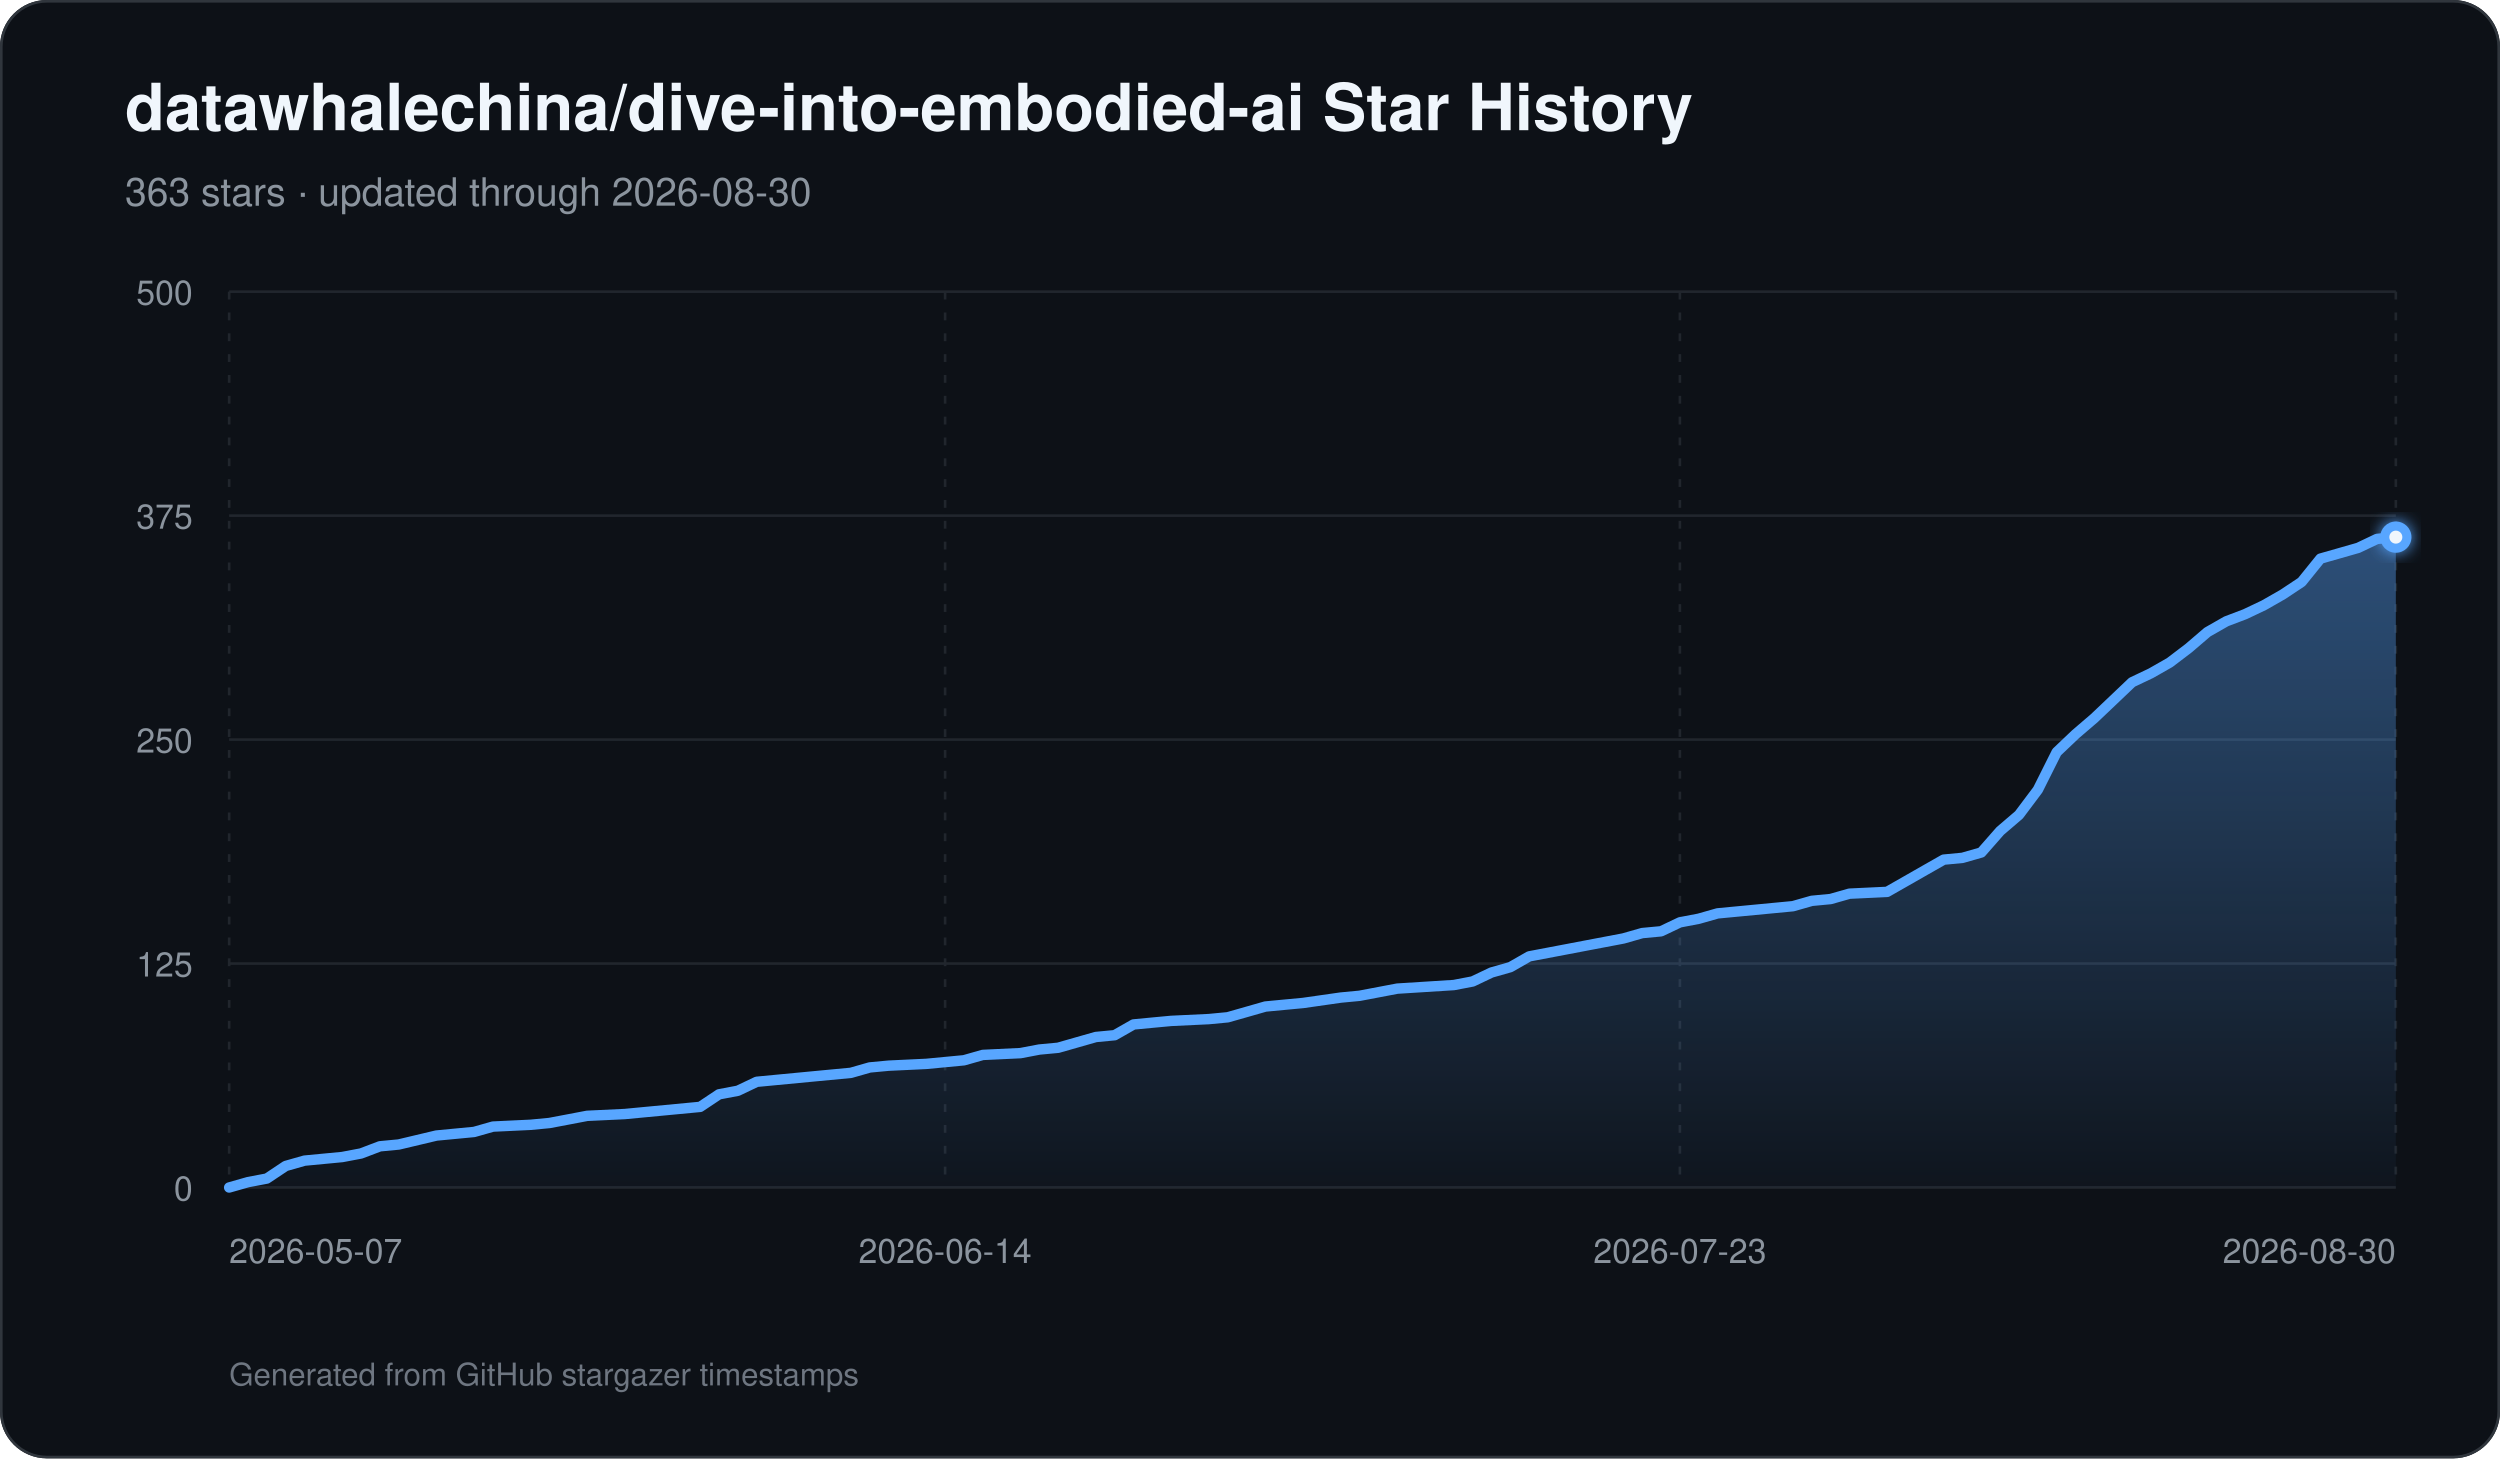
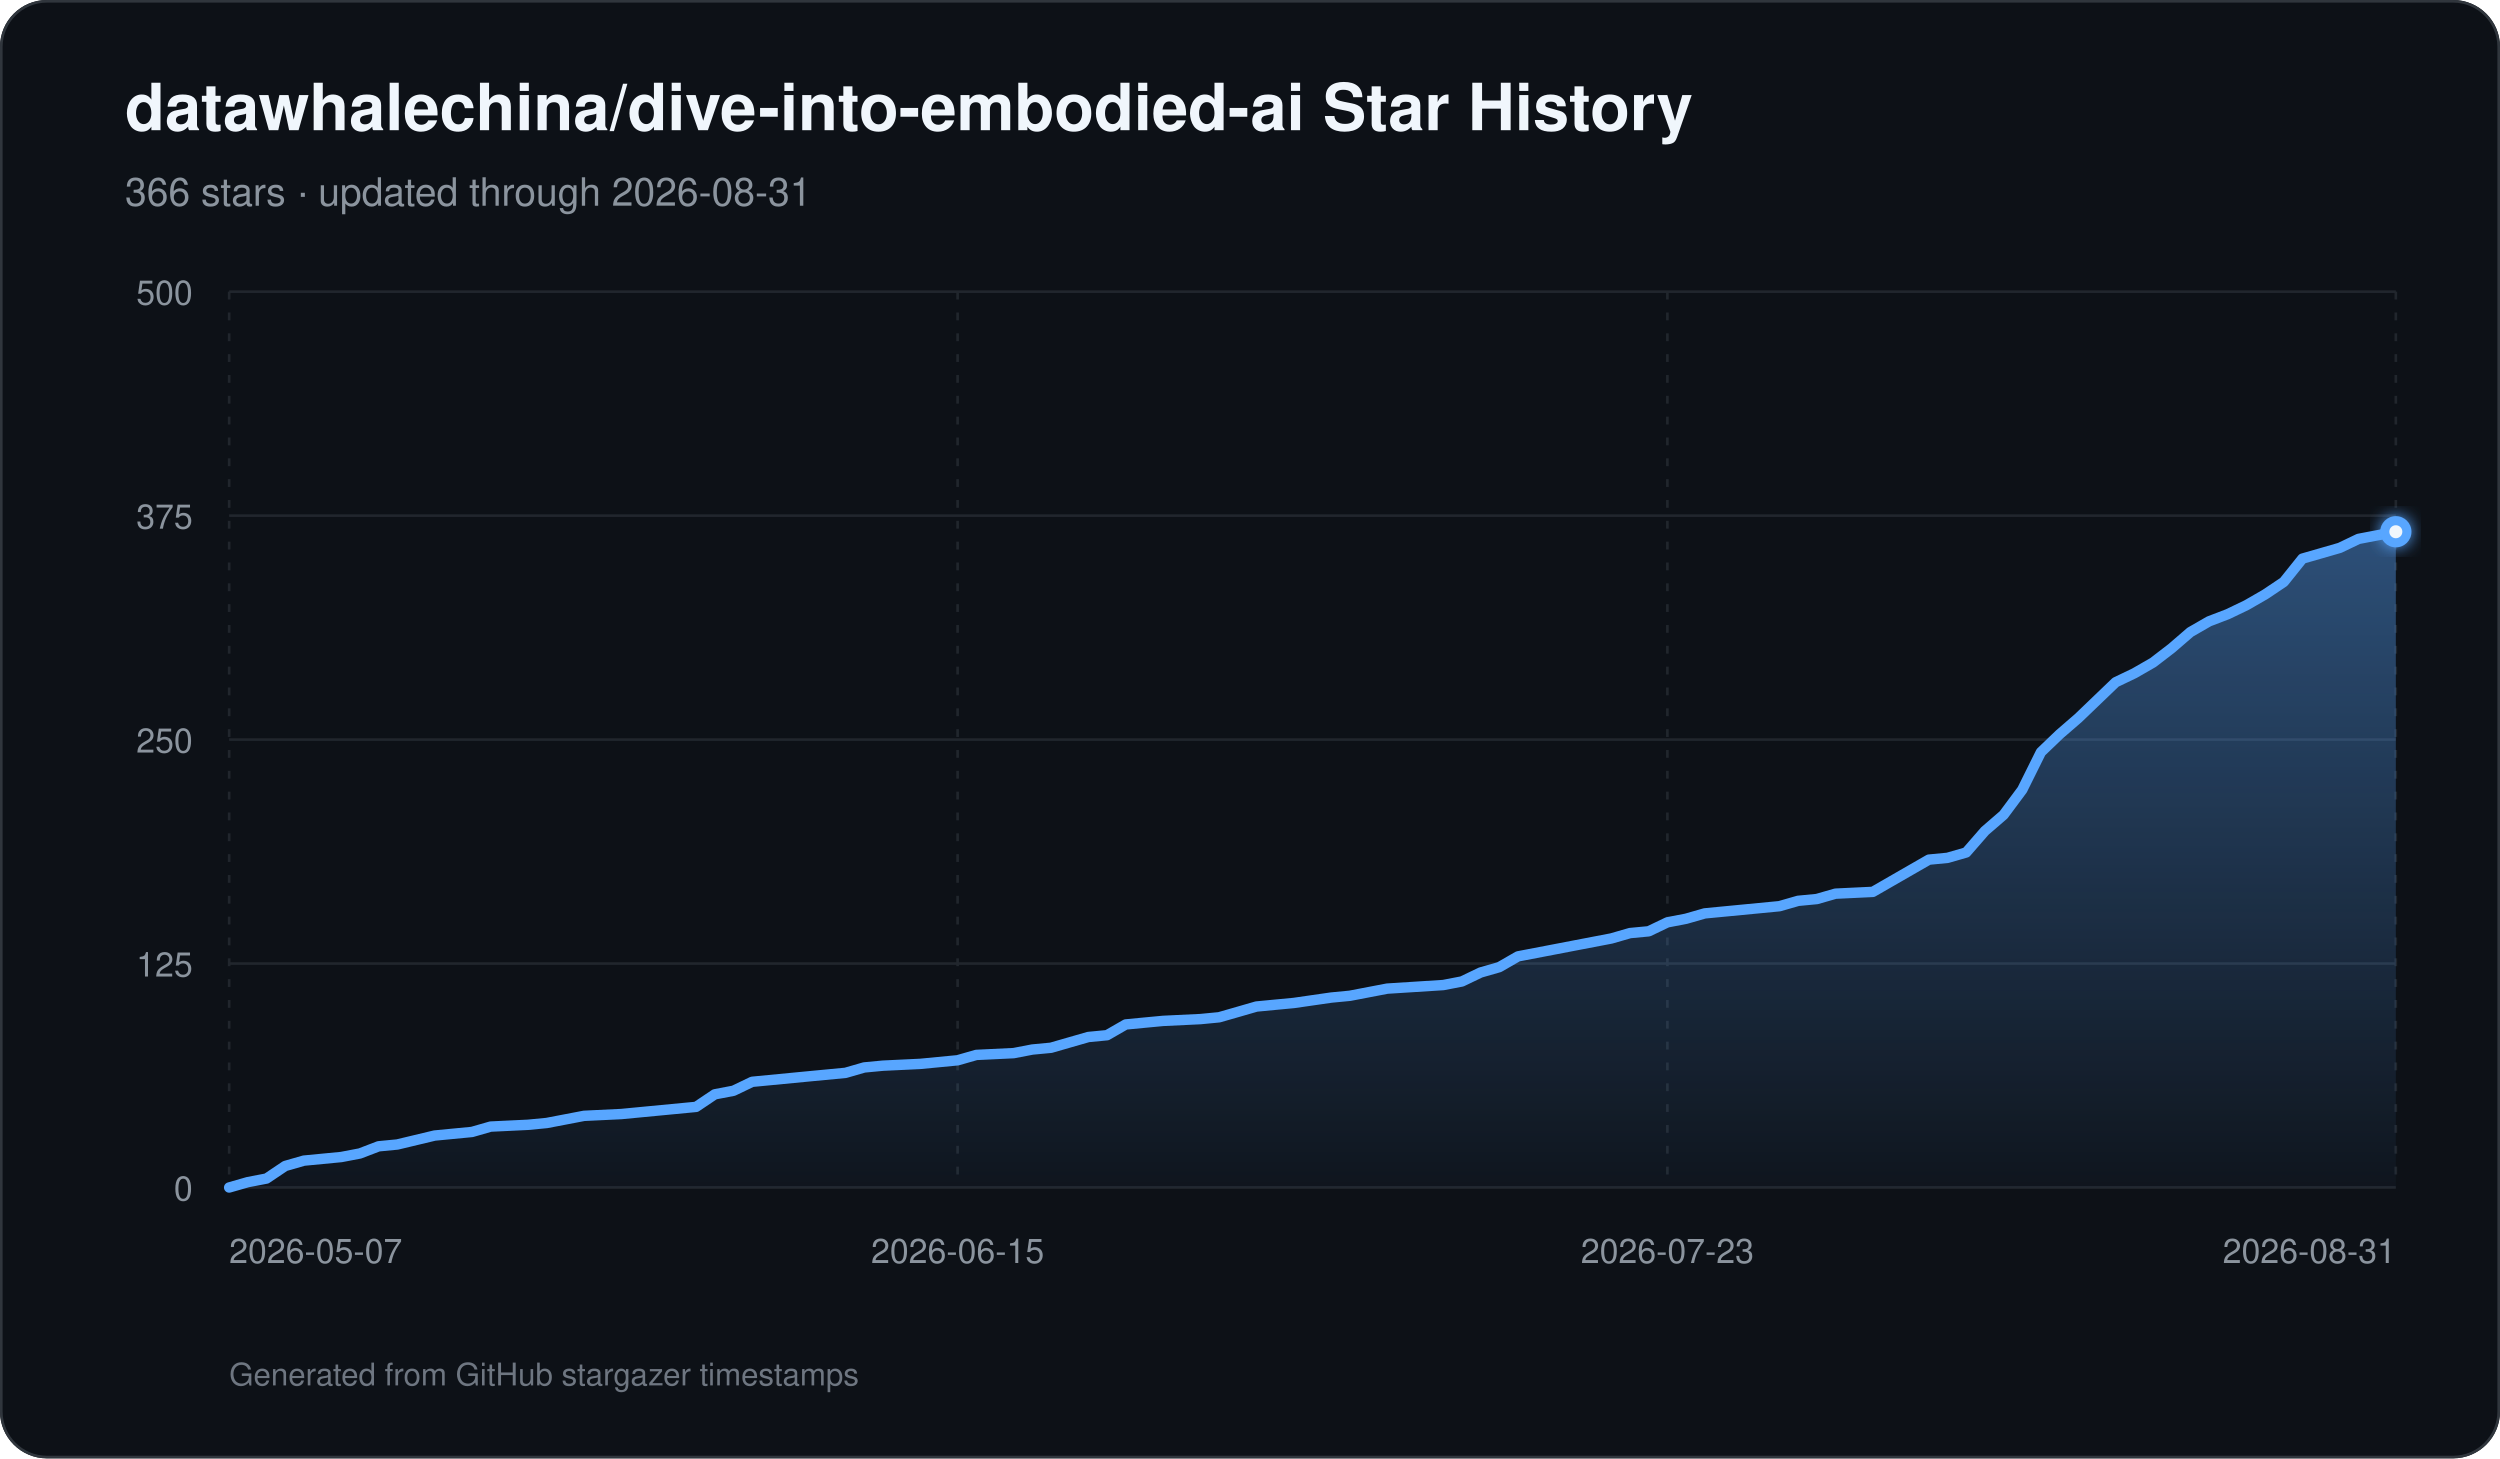
<svg xmlns="http://www.w3.org/2000/svg" width="960" height="560" viewBox="0 0 960 560" role="img" aria-labelledby="title description">
  <defs>
    <linearGradient id="area" x1="0" y1="0" x2="0" y2="1">
      <stop offset="0%" stop-color="#58a6ff" stop-opacity="0.42" />
      <stop offset="100%" stop-color="#58a6ff" stop-opacity="0.03" />
    </linearGradient>
    <filter id="glow" x="-30%" y="-30%" width="160%" height="160%">
      <feGaussianBlur stdDeviation="3" result="blur" />
      <feMerge>
        <feMergeNode in="blur" />
        <feMergeNode in="SourceGraphic" />
      </feMerge>
    </filter>
  </defs>
  <rect width="960" height="560" rx="18" fill="#0d1117" />
  <rect x="0.5" y="0.5" width="959" height="559" rx="17.5" fill="none" stroke="#30363d" />
  <text x="48" y="50" fill="#f0f6fc" font-family="-apple-system,BlinkMacSystemFont,Segoe UI,Helvetica,Arial,sans-serif" font-size="25" font-weight="700">datawhalechina/dive-into-embodied-ai Star History</text>
-   <text x="48" y="79" fill="#8b949e" font-family="-apple-system,BlinkMacSystemFont,Segoe UI,Helvetica,Arial,sans-serif" font-size="15">363 stars · updated through 2026-08-30</text>
+   <text x="48" y="79" fill="#8b949e" font-family="-apple-system,BlinkMacSystemFont,Segoe UI,Helvetica,Arial,sans-serif" font-size="15">366 stars · updated through 2026-08-31</text>
  <line x1="88" y1="456.00" x2="920" y2="456.00" stroke="#21262d" stroke-width="1" />
  <text x="74" y="461.00" text-anchor="end" fill="#8b949e" font-family="-apple-system,BlinkMacSystemFont,Segoe UI,Helvetica,Arial,sans-serif" font-size="13">0</text>
  <line x1="88" y1="370.00" x2="920" y2="370.00" stroke="#21262d" stroke-width="1" />
  <text x="74" y="375.00" text-anchor="end" fill="#8b949e" font-family="-apple-system,BlinkMacSystemFont,Segoe UI,Helvetica,Arial,sans-serif" font-size="13">125</text>
  <line x1="88" y1="284.00" x2="920" y2="284.00" stroke="#21262d" stroke-width="1" />
  <text x="74" y="289.00" text-anchor="end" fill="#8b949e" font-family="-apple-system,BlinkMacSystemFont,Segoe UI,Helvetica,Arial,sans-serif" font-size="13">250</text>
  <line x1="88" y1="198.00" x2="920" y2="198.00" stroke="#21262d" stroke-width="1" />
  <text x="74" y="203.00" text-anchor="end" fill="#8b949e" font-family="-apple-system,BlinkMacSystemFont,Segoe UI,Helvetica,Arial,sans-serif" font-size="13">375</text>
  <line x1="88" y1="112.00" x2="920" y2="112.00" stroke="#21262d" stroke-width="1" />
  <text x="74" y="117.00" text-anchor="end" fill="#8b949e" font-family="-apple-system,BlinkMacSystemFont,Segoe UI,Helvetica,Arial,sans-serif" font-size="13">500</text>
  <line x1="88.00" y1="112" x2="88.00" y2="456" stroke="#21262d" stroke-width="1" stroke-dasharray="3 5" />
  <text x="88.00" y="485" text-anchor="start" fill="#8b949e" font-family="-apple-system,BlinkMacSystemFont,Segoe UI,Helvetica,Arial,sans-serif" font-size="13">2026-05-07</text>
-   <line x1="362.92" y1="112" x2="362.92" y2="456" stroke="#21262d" stroke-width="1" stroke-dasharray="3 5" />
-   <text x="362.92" y="485" text-anchor="middle" fill="#8b949e" font-family="-apple-system,BlinkMacSystemFont,Segoe UI,Helvetica,Arial,sans-serif" font-size="13">2026-06-14</text>
-   <line x1="645.08" y1="112" x2="645.08" y2="456" stroke="#21262d" stroke-width="1" stroke-dasharray="3 5" />
-   <text x="645.08" y="485" text-anchor="middle" fill="#8b949e" font-family="-apple-system,BlinkMacSystemFont,Segoe UI,Helvetica,Arial,sans-serif" font-size="13">2026-07-23</text>
+   <line x1="367.72" y1="112" x2="367.72" y2="456" stroke="#21262d" stroke-width="1" stroke-dasharray="3 5" />
+   <text x="367.72" y="485" text-anchor="middle" fill="#8b949e" font-family="-apple-system,BlinkMacSystemFont,Segoe UI,Helvetica,Arial,sans-serif" font-size="13">2026-06-15</text>
+   <line x1="640.28" y1="112" x2="640.28" y2="456" stroke="#21262d" stroke-width="1" stroke-dasharray="3 5" />
+   <text x="640.28" y="485" text-anchor="middle" fill="#8b949e" font-family="-apple-system,BlinkMacSystemFont,Segoe UI,Helvetica,Arial,sans-serif" font-size="13">2026-07-23</text>
  <line x1="920.00" y1="112" x2="920.00" y2="456" stroke="#21262d" stroke-width="1" stroke-dasharray="3 5" />
-   <text x="920.00" y="485" text-anchor="end" fill="#8b949e" font-family="-apple-system,BlinkMacSystemFont,Segoe UI,Helvetica,Arial,sans-serif" font-size="13">2026-08-30</text>
-   <path d="M 88.00 456 L 88.00 456.00 L 95.23 453.94 L 102.47 452.56 L 109.70 447.74 L 116.94 445.68 L 124.17 444.99 L 131.41 444.30 L 138.64 442.93 L 145.88 440.18 L 153.11 439.49 L 167.58 436.05 L 174.82 435.36 L 182.05 434.67 L 189.29 432.61 L 203.76 431.92 L 210.99 431.23 L 218.23 429.86 L 225.46 428.48 L 239.93 427.79 L 247.17 427.10 L 268.87 425.04 L 276.10 420.22 L 283.34 418.85 L 290.57 415.41 L 297.81 414.72 L 312.28 413.34 L 326.75 411.97 L 333.98 409.90 L 341.22 409.22 L 355.69 408.53 L 362.92 407.84 L 370.16 407.15 L 377.39 405.09 L 391.86 404.40 L 399.10 403.02 L 406.33 402.34 L 413.57 400.27 L 420.80 398.21 L 428.03 397.52 L 435.27 393.39 L 442.50 392.70 L 449.74 392.02 L 464.21 391.33 L 471.44 390.64 L 478.68 388.58 L 485.91 386.51 L 493.15 385.82 L 500.38 385.14 L 514.85 383.07 L 522.09 382.38 L 536.56 379.63 L 558.26 378.26 L 565.50 376.88 L 572.73 373.44 L 579.97 371.38 L 587.20 367.25 L 601.67 364.50 L 608.90 363.12 L 623.37 360.37 L 630.61 358.30 L 637.84 357.62 L 645.08 354.18 L 652.31 352.80 L 659.55 350.74 L 666.78 350.05 L 674.02 349.36 L 681.25 348.67 L 688.49 347.98 L 695.72 345.92 L 702.96 345.23 L 710.19 343.17 L 724.66 342.48 L 731.90 338.35 L 739.13 334.22 L 746.37 330.10 L 753.60 329.41 L 760.83 327.34 L 768.07 319.09 L 775.30 312.90 L 782.54 303.26 L 789.77 288.82 L 797.01 281.94 L 804.24 275.74 L 811.48 268.86 L 818.71 261.98 L 825.95 258.54 L 833.18 254.42 L 840.42 248.91 L 847.65 242.72 L 854.89 238.59 L 862.12 235.84 L 869.36 232.40 L 876.59 228.27 L 883.83 223.46 L 891.06 214.51 L 898.30 212.45 L 905.53 210.38 L 912.77 206.94 L 920.00 206.26 L 920.00 456 Z" fill="url(#area)" />
-   <path d="M 88.00 456.00 L 95.23 453.94 L 102.47 452.56 L 109.70 447.74 L 116.94 445.68 L 124.17 444.99 L 131.41 444.30 L 138.64 442.93 L 145.88 440.18 L 153.11 439.49 L 167.58 436.05 L 174.82 435.36 L 182.05 434.67 L 189.29 432.61 L 203.76 431.92 L 210.99 431.23 L 218.23 429.86 L 225.46 428.48 L 239.93 427.79 L 247.17 427.10 L 268.87 425.04 L 276.10 420.22 L 283.34 418.85 L 290.57 415.41 L 297.81 414.72 L 312.28 413.34 L 326.75 411.97 L 333.98 409.90 L 341.22 409.22 L 355.69 408.53 L 362.92 407.84 L 370.16 407.15 L 377.39 405.09 L 391.86 404.40 L 399.10 403.02 L 406.33 402.34 L 413.57 400.27 L 420.80 398.21 L 428.03 397.52 L 435.27 393.39 L 442.50 392.70 L 449.74 392.02 L 464.21 391.33 L 471.44 390.64 L 478.68 388.58 L 485.91 386.51 L 493.15 385.82 L 500.38 385.14 L 514.85 383.07 L 522.09 382.38 L 536.56 379.63 L 558.26 378.26 L 565.50 376.88 L 572.73 373.44 L 579.97 371.38 L 587.20 367.25 L 601.67 364.50 L 608.90 363.12 L 623.37 360.37 L 630.61 358.30 L 637.84 357.62 L 645.08 354.18 L 652.31 352.80 L 659.55 350.74 L 666.78 350.05 L 674.02 349.36 L 681.25 348.67 L 688.49 347.98 L 695.72 345.92 L 702.96 345.23 L 710.19 343.17 L 724.66 342.48 L 731.90 338.35 L 739.13 334.22 L 746.37 330.10 L 753.60 329.41 L 760.83 327.34 L 768.07 319.09 L 775.30 312.90 L 782.54 303.26 L 789.77 288.82 L 797.01 281.94 L 804.24 275.74 L 811.48 268.86 L 818.71 261.98 L 825.95 258.54 L 833.18 254.42 L 840.42 248.91 L 847.65 242.72 L 854.89 238.59 L 862.12 235.84 L 869.36 232.40 L 876.59 228.27 L 883.83 223.46 L 891.06 214.51 L 898.30 212.45 L 905.53 210.38 L 912.77 206.94 L 920.00 206.26" fill="none" stroke="#58a6ff" stroke-width="4" stroke-linecap="round" stroke-linejoin="round" />
-   <circle cx="920.00" cy="206.26" r="6" fill="#58a6ff" filter="url(#glow)" />
-   <circle cx="920.00" cy="206.26" r="2.5" fill="#f0f6fc" />
+   <text x="920.00" y="485" text-anchor="end" fill="#8b949e" font-family="-apple-system,BlinkMacSystemFont,Segoe UI,Helvetica,Arial,sans-serif" font-size="13">2026-08-31</text>
+   <path d="M 88.00 456 L 88.00 456.00 L 95.17 453.94 L 102.34 452.56 L 109.52 447.74 L 116.69 445.68 L 123.86 444.99 L 131.03 444.30 L 138.21 442.93 L 145.38 440.18 L 152.55 439.49 L 166.90 436.05 L 174.07 435.36 L 181.24 434.67 L 188.41 432.61 L 202.76 431.92 L 209.93 431.23 L 217.10 429.86 L 224.28 428.48 L 238.62 427.79 L 245.79 427.10 L 267.31 425.04 L 274.48 420.22 L 281.66 418.85 L 288.83 415.41 L 296.00 414.72 L 310.34 413.34 L 324.69 411.97 L 331.86 409.90 L 339.03 409.22 L 353.38 408.53 L 360.55 407.84 L 367.72 407.15 L 374.90 405.09 L 389.24 404.40 L 396.41 403.02 L 403.59 402.34 L 410.76 400.27 L 417.93 398.21 L 425.10 397.52 L 432.28 393.39 L 439.45 392.70 L 446.62 392.02 L 460.97 391.33 L 468.14 390.64 L 475.31 388.58 L 482.48 386.51 L 489.66 385.82 L 496.83 385.14 L 511.17 383.07 L 518.34 382.38 L 532.69 379.63 L 554.21 378.26 L 561.38 376.88 L 568.55 373.44 L 575.72 371.38 L 582.90 367.25 L 597.24 364.50 L 604.41 363.12 L 618.76 360.37 L 625.93 358.30 L 633.10 357.62 L 640.28 354.18 L 647.45 352.80 L 654.62 350.74 L 661.79 350.05 L 668.97 349.36 L 676.14 348.67 L 683.31 347.98 L 690.48 345.92 L 697.66 345.23 L 704.83 343.17 L 719.17 342.48 L 726.34 338.35 L 733.52 334.22 L 740.69 330.10 L 747.86 329.41 L 755.03 327.34 L 762.21 319.09 L 769.38 312.90 L 776.55 303.26 L 783.72 288.82 L 790.90 281.94 L 798.07 275.74 L 805.24 268.86 L 812.41 261.98 L 819.59 258.54 L 826.76 254.42 L 833.93 248.91 L 841.10 242.72 L 848.28 238.59 L 855.45 235.84 L 862.62 232.40 L 869.79 228.27 L 876.97 223.46 L 884.14 214.51 L 891.31 212.45 L 898.48 210.38 L 905.66 206.94 L 912.83 205.57 L 920.00 204.19 L 920.00 456 Z" fill="url(#area)" />
+   <path d="M 88.00 456.00 L 95.17 453.94 L 102.34 452.56 L 109.52 447.74 L 116.69 445.68 L 123.86 444.99 L 131.03 444.30 L 138.21 442.93 L 145.38 440.18 L 152.55 439.49 L 166.90 436.05 L 174.07 435.36 L 181.24 434.67 L 188.41 432.61 L 202.76 431.92 L 209.93 431.23 L 217.10 429.86 L 224.28 428.48 L 238.62 427.79 L 245.79 427.10 L 267.31 425.04 L 274.48 420.22 L 281.66 418.85 L 288.83 415.41 L 296.00 414.72 L 310.34 413.34 L 324.69 411.97 L 331.86 409.90 L 339.03 409.22 L 353.38 408.53 L 360.55 407.84 L 367.72 407.15 L 374.90 405.09 L 389.24 404.40 L 396.41 403.02 L 403.59 402.34 L 410.76 400.27 L 417.93 398.21 L 425.10 397.52 L 432.28 393.39 L 439.45 392.70 L 446.62 392.02 L 460.97 391.33 L 468.14 390.64 L 475.31 388.58 L 482.48 386.51 L 489.66 385.82 L 496.83 385.14 L 511.17 383.07 L 518.34 382.38 L 532.69 379.63 L 554.21 378.26 L 561.38 376.88 L 568.55 373.44 L 575.72 371.38 L 582.90 367.25 L 597.24 364.50 L 604.41 363.12 L 618.76 360.37 L 625.93 358.30 L 633.10 357.62 L 640.28 354.18 L 647.45 352.80 L 654.62 350.74 L 661.79 350.05 L 668.97 349.36 L 676.14 348.67 L 683.31 347.98 L 690.48 345.92 L 697.66 345.23 L 704.83 343.17 L 719.17 342.48 L 726.34 338.35 L 733.52 334.22 L 740.69 330.10 L 747.86 329.41 L 755.03 327.34 L 762.21 319.09 L 769.38 312.90 L 776.55 303.26 L 783.72 288.82 L 790.90 281.94 L 798.07 275.74 L 805.24 268.86 L 812.41 261.98 L 819.59 258.54 L 826.76 254.42 L 833.93 248.91 L 841.10 242.72 L 848.28 238.59 L 855.45 235.84 L 862.62 232.40 L 869.79 228.27 L 876.97 223.46 L 884.14 214.51 L 891.31 212.45 L 898.48 210.38 L 905.66 206.94 L 912.83 205.57 L 920.00 204.19" fill="none" stroke="#58a6ff" stroke-width="4" stroke-linecap="round" stroke-linejoin="round" />
+   <circle cx="920.00" cy="204.19" r="6" fill="#58a6ff" filter="url(#glow)" />
+   <circle cx="920.00" cy="204.19" r="2.5" fill="#f0f6fc" />
  <text x="88" y="532" fill="#6e7681" font-family="-apple-system,BlinkMacSystemFont,Segoe UI,Helvetica,Arial,sans-serif" font-size="12">Generated from GitHub stargazer timestamps</text>
</svg>
